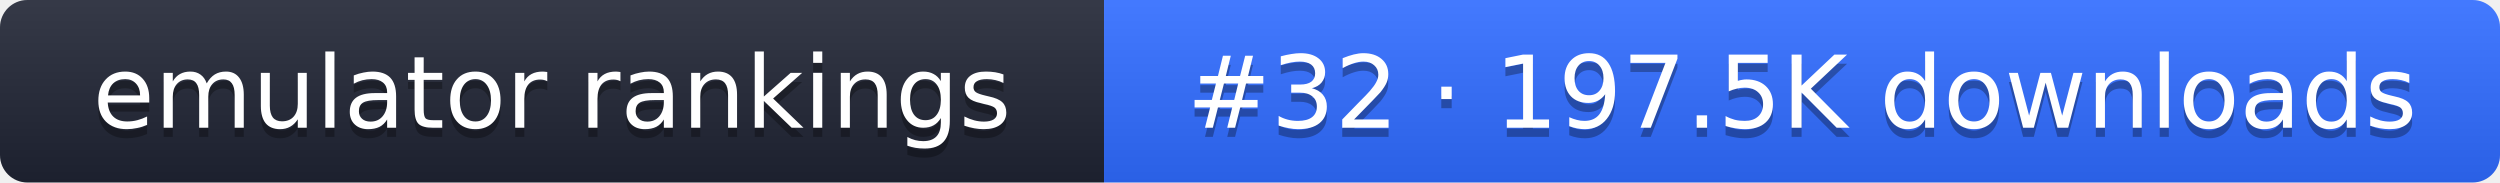
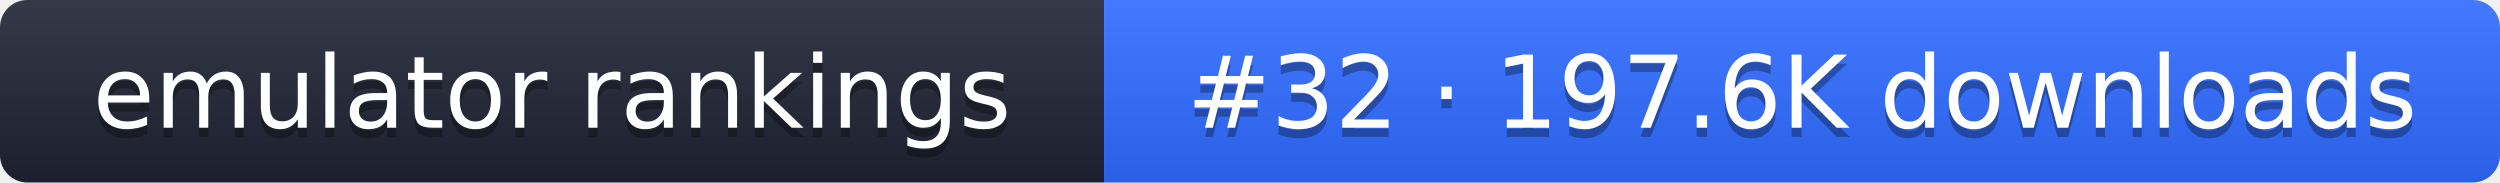
- <svg xmlns="http://www.w3.org/2000/svg" width="274" height="20" role="img" aria-label="emulator rankings: #32 · 197.5K downloads">
+ <svg xmlns="http://www.w3.org/2000/svg" width="274" height="20" role="img" aria-label="emulator rankings: #32 · 197.6K downloads">
  <linearGradient id="g" x2="0" y2="100%">
    <stop offset="0" stop-color="#fff" stop-opacity=".1" />
    <stop offset="1" stop-opacity=".1" />
  </linearGradient>
  <clipPath id="r">
    <rect width="274" height="20" rx="3" fill="#fff" />
  </clipPath>
  <g clip-path="url(#r)">
    <rect width="121" height="20" fill="#1f2433" />
    <rect x="121" width="153" height="20" fill="#2f6bff" />
    <rect width="274" height="20" fill="url(#g)" />
  </g>
  <g fill="#fff" text-anchor="middle" font-family="Verdana,DejaVu Sans,sans-serif" font-size="11">
    <text x="60.5" y="15" fill="#010101" fill-opacity=".3">emulator rankings</text>
    <text x="60.5" y="14">emulator rankings</text>
-     <text x="197.5" y="15" fill="#010101" fill-opacity=".3">#32 · 197.5K downloads</text>
-     <text x="197.5" y="14">#32 · 197.5K downloads</text>
+     <text x="197.5" y="15" fill="#010101" fill-opacity=".3">#32 · 197.6K downloads</text>
+     <text x="197.5" y="14">#32 · 197.6K downloads</text>
  </g>
</svg>
